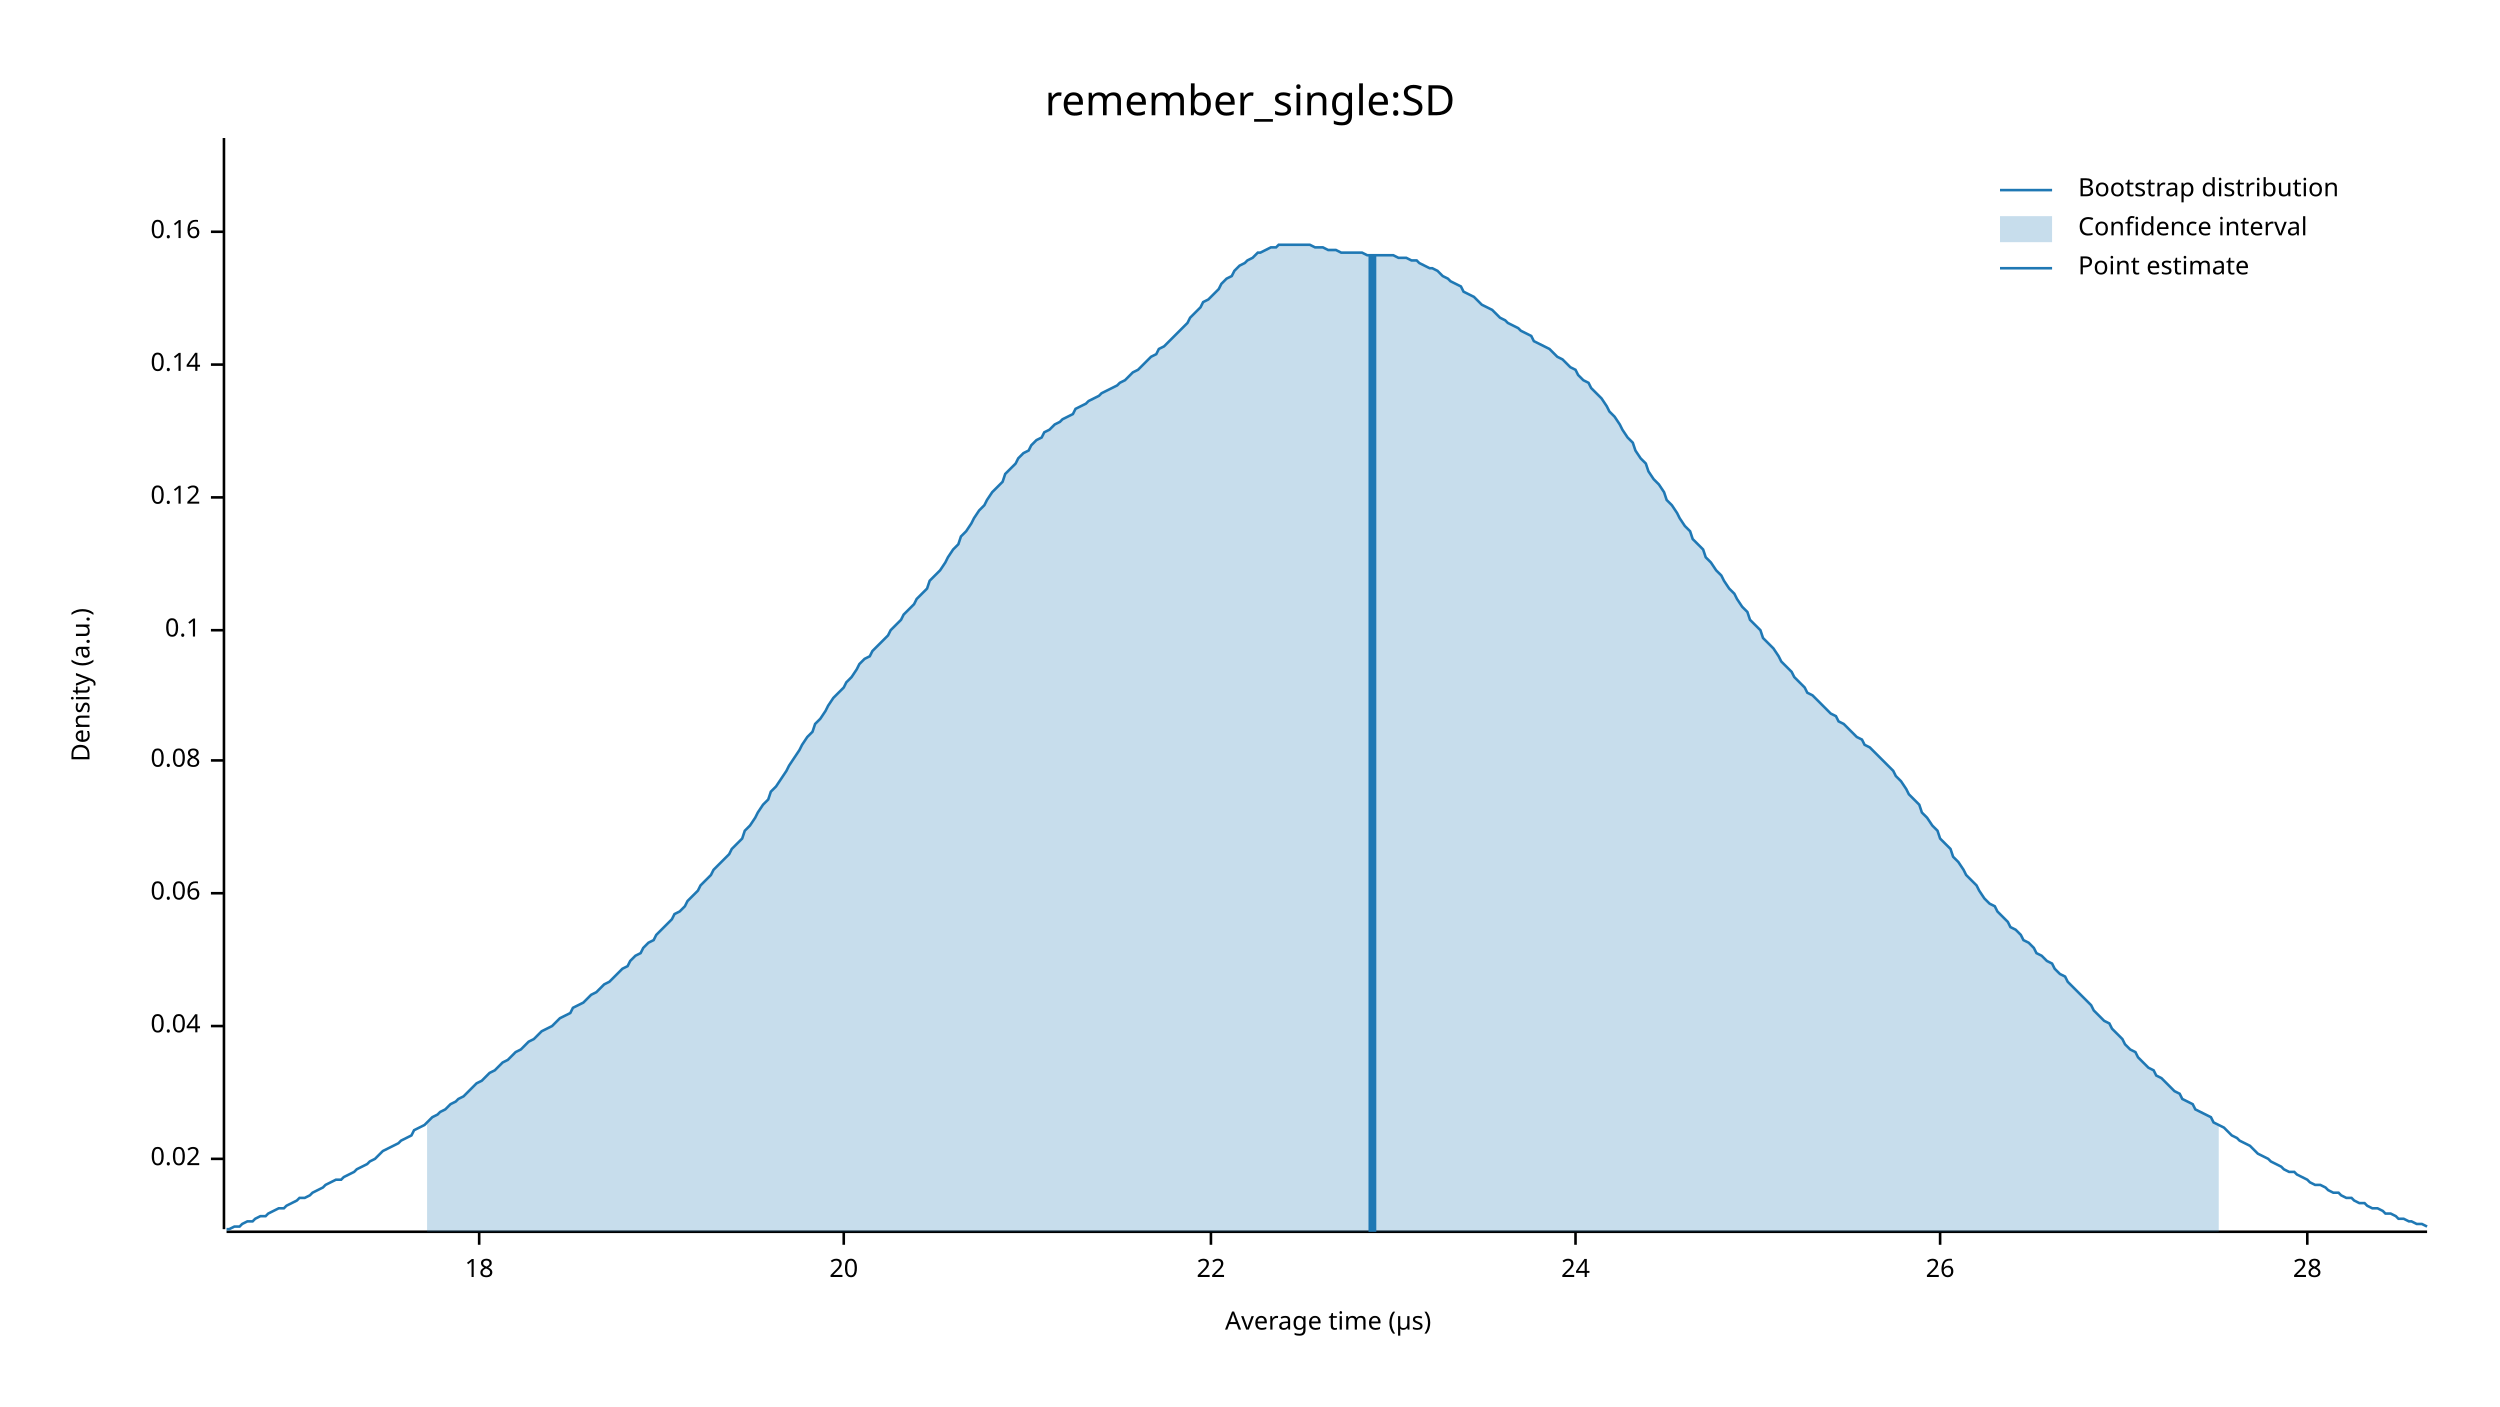
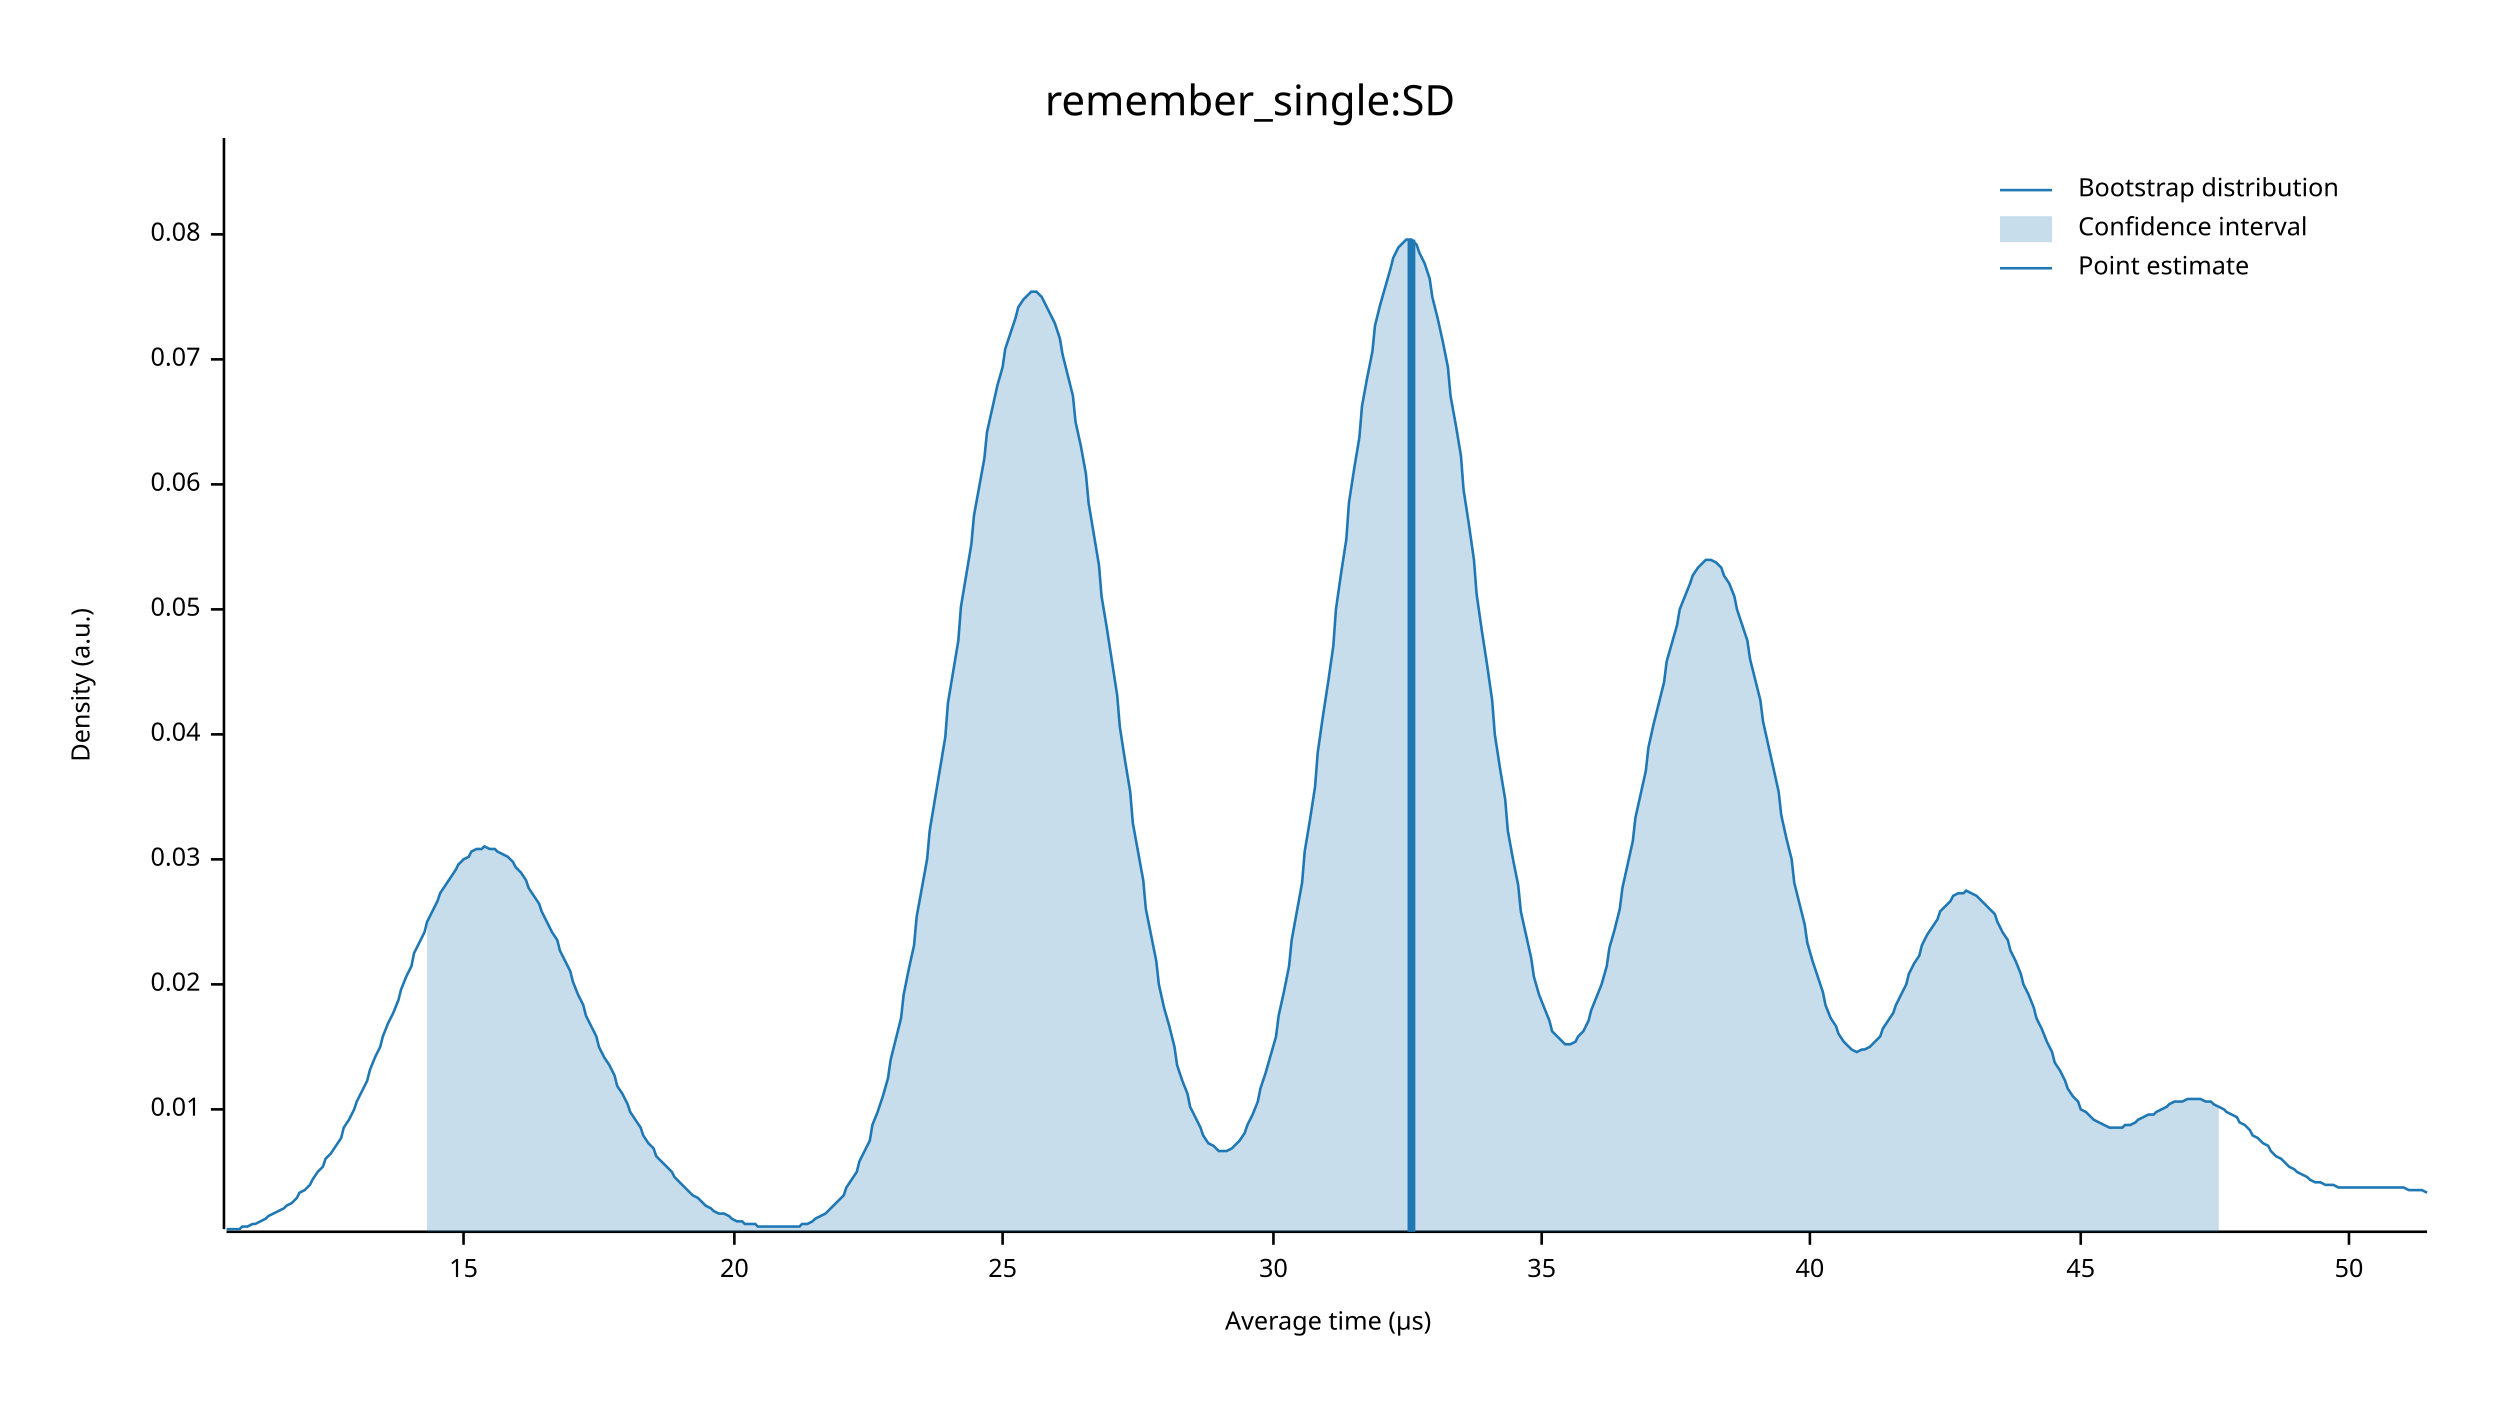
<svg xmlns="http://www.w3.org/2000/svg" width="960" height="540" viewBox="0 0 960 540">
  <text x="480" y="32" dy="0.76em" text-anchor="middle" font-family="sans-serif" font-size="16.129" opacity="1" fill="#000000">
remember_single:SD
</text>
  <text x="27" y="263" dy="0.76em" text-anchor="middle" font-family="sans-serif" font-size="9.677" opacity="1" fill="#000000" transform="rotate(270, 27, 263)">
Density (a.u.)
</text>
  <text x="510" y="513" dy="-0.5ex" text-anchor="middle" font-family="sans-serif" font-size="9.677" opacity="1" fill="#000000">
Average time (µs)
</text>
  <polyline fill="none" opacity="1" stroke="#000000" stroke-width="1" points="86,53 86,472 " />
-   <text x="77" y="445" dy="0.5ex" text-anchor="end" font-family="sans-serif" font-size="9.677" opacity="1" fill="#000000">
+   <text x="77" y="426" dy="0.5ex" text-anchor="end" font-family="sans-serif" font-size="9.677" opacity="1" fill="#000000">
+ 0.01
+ </text>
+   <polyline fill="none" opacity="1" stroke="#000000" stroke-width="1" points="81,426 86,426 " />
+   <text x="77" y="378" dy="0.5ex" text-anchor="end" font-family="sans-serif" font-size="9.677" opacity="1" fill="#000000">
0.02
</text>
-   <polyline fill="none" opacity="1" stroke="#000000" stroke-width="1" points="81,445 86,445 " />
-   <text x="77" y="394" dy="0.5ex" text-anchor="end" font-family="sans-serif" font-size="9.677" opacity="1" fill="#000000">
+   <polyline fill="none" opacity="1" stroke="#000000" stroke-width="1" points="81,378 86,378 " />
+   <text x="77" y="330" dy="0.5ex" text-anchor="end" font-family="sans-serif" font-size="9.677" opacity="1" fill="#000000">
+ 0.03
+ </text>
+   <polyline fill="none" opacity="1" stroke="#000000" stroke-width="1" points="81,330 86,330 " />
+   <text x="77" y="282" dy="0.5ex" text-anchor="end" font-family="sans-serif" font-size="9.677" opacity="1" fill="#000000">
0.04
</text>
-   <polyline fill="none" opacity="1" stroke="#000000" stroke-width="1" points="81,394 86,394 " />
-   <text x="77" y="343" dy="0.5ex" text-anchor="end" font-family="sans-serif" font-size="9.677" opacity="1" fill="#000000">
+   <polyline fill="none" opacity="1" stroke="#000000" stroke-width="1" points="81,282 86,282 " />
+   <text x="77" y="234" dy="0.5ex" text-anchor="end" font-family="sans-serif" font-size="9.677" opacity="1" fill="#000000">
+ 0.05
+ </text>
+   <polyline fill="none" opacity="1" stroke="#000000" stroke-width="1" points="81,234 86,234 " />
+   <text x="77" y="186" dy="0.5ex" text-anchor="end" font-family="sans-serif" font-size="9.677" opacity="1" fill="#000000">
0.06
</text>
-   <polyline fill="none" opacity="1" stroke="#000000" stroke-width="1" points="81,343 86,343 " />
-   <text x="77" y="292" dy="0.5ex" text-anchor="end" font-family="sans-serif" font-size="9.677" opacity="1" fill="#000000">
+   <polyline fill="none" opacity="1" stroke="#000000" stroke-width="1" points="81,186 86,186 " />
+   <text x="77" y="138" dy="0.5ex" text-anchor="end" font-family="sans-serif" font-size="9.677" opacity="1" fill="#000000">
+ 0.07
+ </text>
+   <polyline fill="none" opacity="1" stroke="#000000" stroke-width="1" points="81,138 86,138 " />
+   <text x="77" y="90" dy="0.5ex" text-anchor="end" font-family="sans-serif" font-size="9.677" opacity="1" fill="#000000">
0.08
</text>
-   <polyline fill="none" opacity="1" stroke="#000000" stroke-width="1" points="81,292 86,292 " />
-   <text x="77" y="242" dy="0.5ex" text-anchor="end" font-family="sans-serif" font-size="9.677" opacity="1" fill="#000000">
- 0.1
+   <polyline fill="none" opacity="1" stroke="#000000" stroke-width="1" points="81,90 86,90 " />
+   <polyline fill="none" opacity="1" stroke="#000000" stroke-width="1" points="87,473 932,473 " />
+   <text x="178" y="483" dy="0.76em" text-anchor="middle" font-family="sans-serif" font-size="9.677" opacity="1" fill="#000000">
+ 15
</text>
-   <polyline fill="none" opacity="1" stroke="#000000" stroke-width="1" points="81,242 86,242 " />
-   <text x="77" y="191" dy="0.5ex" text-anchor="end" font-family="sans-serif" font-size="9.677" opacity="1" fill="#000000">
- 0.12
- </text>
-   <polyline fill="none" opacity="1" stroke="#000000" stroke-width="1" points="81,191 86,191 " />
-   <text x="77" y="140" dy="0.5ex" text-anchor="end" font-family="sans-serif" font-size="9.677" opacity="1" fill="#000000">
- 0.14
- </text>
-   <polyline fill="none" opacity="1" stroke="#000000" stroke-width="1" points="81,140 86,140 " />
-   <text x="77" y="89" dy="0.5ex" text-anchor="end" font-family="sans-serif" font-size="9.677" opacity="1" fill="#000000">
- 0.16
- </text>
-   <polyline fill="none" opacity="1" stroke="#000000" stroke-width="1" points="81,89 86,89 " />
-   <polyline fill="none" opacity="1" stroke="#000000" stroke-width="1" points="87,473 932,473 " />
-   <text x="184" y="483" dy="0.76em" text-anchor="middle" font-family="sans-serif" font-size="9.677" opacity="1" fill="#000000">
- 18
- </text>
-   <polyline fill="none" opacity="1" stroke="#000000" stroke-width="1" points="184,473 184,478 " />
-   <text x="324" y="483" dy="0.76em" text-anchor="middle" font-family="sans-serif" font-size="9.677" opacity="1" fill="#000000">
+   <polyline fill="none" opacity="1" stroke="#000000" stroke-width="1" points="178,473 178,478 " />
+   <text x="282" y="483" dy="0.76em" text-anchor="middle" font-family="sans-serif" font-size="9.677" opacity="1" fill="#000000">
20
</text>
-   <polyline fill="none" opacity="1" stroke="#000000" stroke-width="1" points="324,473 324,478 " />
-   <text x="465" y="483" dy="0.76em" text-anchor="middle" font-family="sans-serif" font-size="9.677" opacity="1" fill="#000000">
- 22
+   <polyline fill="none" opacity="1" stroke="#000000" stroke-width="1" points="282,473 282,478 " />
+   <text x="385" y="483" dy="0.76em" text-anchor="middle" font-family="sans-serif" font-size="9.677" opacity="1" fill="#000000">
+ 25
</text>
-   <polyline fill="none" opacity="1" stroke="#000000" stroke-width="1" points="465,473 465,478 " />
-   <text x="605" y="483" dy="0.76em" text-anchor="middle" font-family="sans-serif" font-size="9.677" opacity="1" fill="#000000">
- 24
+   <polyline fill="none" opacity="1" stroke="#000000" stroke-width="1" points="385,473 385,478 " />
+   <text x="489" y="483" dy="0.76em" text-anchor="middle" font-family="sans-serif" font-size="9.677" opacity="1" fill="#000000">
+ 30
</text>
-   <polyline fill="none" opacity="1" stroke="#000000" stroke-width="1" points="605,473 605,478 " />
-   <text x="745" y="483" dy="0.76em" text-anchor="middle" font-family="sans-serif" font-size="9.677" opacity="1" fill="#000000">
- 26
+   <polyline fill="none" opacity="1" stroke="#000000" stroke-width="1" points="489,473 489,478 " />
+   <text x="592" y="483" dy="0.76em" text-anchor="middle" font-family="sans-serif" font-size="9.677" opacity="1" fill="#000000">
+ 35
</text>
-   <polyline fill="none" opacity="1" stroke="#000000" stroke-width="1" points="745,473 745,478 " />
-   <text x="886" y="483" dy="0.76em" text-anchor="middle" font-family="sans-serif" font-size="9.677" opacity="1" fill="#000000">
- 28
+   <polyline fill="none" opacity="1" stroke="#000000" stroke-width="1" points="592,473 592,478 " />
+   <text x="695" y="483" dy="0.76em" text-anchor="middle" font-family="sans-serif" font-size="9.677" opacity="1" fill="#000000">
+ 40
</text>
-   <polyline fill="none" opacity="1" stroke="#000000" stroke-width="1" points="886,473 886,478 " />
-   <polyline fill="none" opacity="1" stroke="#1F78B4" stroke-width="1" points="87,472 88,472 90,471 92,471 93,470 95,469 97,469 98,468 100,467 102,467 103,466 105,465 107,464 109,464 110,463 112,462 114,461 115,460 117,460 119,459 120,458 122,457 124,456 125,455 127,454 129,453 131,453 132,452 134,451 136,450 137,449 139,448 141,447 142,446 144,445 146,443 147,442 149,441 151,440 153,439 154,438 156,437 158,436 159,434 161,433 163,432 164,431 166,429 168,428 169,427 171,426 173,424 175,423 176,422 178,421 180,419 181,418 183,416 185,415 186,414 188,412 190,411 191,410 193,408 195,407 197,405 198,404 200,403 202,401 203,400 205,399 207,397 208,396 210,395 212,394 214,392 215,391 217,390 219,389 220,387 222,386 224,385 225,384 227,382 229,381 230,380 232,378 234,377 236,375 237,374 239,372 241,371 242,369 244,367 246,366 247,364 249,362 251,361 252,359 254,357 256,355 258,353 259,351 261,350 263,348 264,346 266,344 268,342 269,340 271,338 273,336 274,334 276,332 278,330 280,328 281,326 283,324 285,322 286,319 288,317 290,314 291,312 293,309 295,307 296,304 298,302 300,299 302,296 303,294 305,291 307,288 308,286 310,283 312,281 313,278 315,276 317,273 318,271 320,268 322,266 324,264 325,262 327,260 329,257 330,255 332,253 334,252 335,250 337,248 339,246 341,244 342,242 344,240 346,238 347,236 349,234 351,232 352,230 354,228 356,226 357,223 359,221 361,219 363,216 364,214 366,211 368,209 369,206 371,204 373,201 374,199 376,196 378,194 379,192 381,189 383,187 385,185 386,182 388,180 390,178 391,176 393,174 395,173 396,171 398,169 400,168 401,166 403,165 405,163 407,162 408,161 410,160 412,159 413,157 415,156 417,155 418,154 420,153 422,152 423,151 425,150 427,149 429,148 430,147 432,146 434,144 435,143 437,142 439,140 440,139 442,137 444,136 445,134 447,133 449,131 451,129 452,128 454,126 456,124 457,122 459,120 461,118 462,116 464,115 466,113 468,111 469,109 471,107 473,106 474,104 476,102 478,101 479,100 481,99 483,97 484,97 486,96 488,95 490,95 491,94 493,94 495,94 496,94 498,94 500,94 501,94 503,94 505,95 506,95 508,95 510,96 512,96 513,96 515,97 517,97 518,97 520,97 522,97 523,97 525,98 527,98 528,98 530,98 532,98 534,98 535,98 537,99 539,99 540,99 542,100 544,100 545,101 547,102 549,103 550,103 552,104 554,106 556,107 557,108 559,109 561,110 562,112 564,113 566,114 567,115 569,117 571,118 573,119 574,120 576,122 578,123 579,124 581,125 583,126 584,127 586,128 588,129 589,131 591,132 593,133 595,134 596,135 598,137 600,138 601,139 603,141 605,142 606,144 608,146 610,147 611,149 613,151 615,153 617,156 618,158 620,160 622,163 623,165 625,168 627,170 628,173 630,176 632,178 633,181 635,184 637,186 639,189 640,192 642,194 644,197 645,199 647,202 649,204 650,207 652,209 654,211 655,214 657,216 659,219 661,221 662,223 664,226 666,228 667,230 669,233 671,235 672,238 674,240 676,242 677,245 679,247 681,249 683,252 684,254 686,256 688,258 689,260 691,262 693,264 694,266 696,267 698,269 700,271 701,272 703,274 705,275 706,277 708,278 710,280 711,281 713,283 715,284 716,286 718,287 720,289 722,291 723,292 725,294 727,296 728,298 730,300 732,303 733,305 735,307 737,309 738,312 740,314 742,317 744,319 745,322 747,324 749,326 750,329 752,331 754,334 755,336 757,338 759,340 760,342 762,345 764,347 766,348 767,350 769,352 771,354 772,356 774,357 776,359 777,361 779,362 781,364 782,366 784,367 786,369 788,370 789,372 791,374 793,375 794,377 796,379 798,381 799,382 801,384 803,386 804,388 806,390 808,392 810,393 811,395 813,397 815,399 816,401 818,403 820,404 821,406 823,408 825,410 827,411 828,413 830,414 832,416 833,417 835,419 837,420 838,422 840,423 842,424 843,426 845,427 847,428 849,429 850,431 852,432 854,433 855,434 857,436 859,437 860,438 862,439 864,440 865,441 867,443 869,444 871,445 872,446 874,447 876,448 877,449 879,450 881,450 882,451 884,452 886,453 887,454 889,455 891,455 893,456 894,457 896,458 898,458 899,459 901,460 903,460 904,461 906,462 908,462 909,463 911,464 913,464 915,465 916,466 918,466 920,467 921,468 923,468 925,469 926,469 928,470 930,470 932,471 " />
-   <polygon opacity="0.25" fill="#1F78B4" points="164,431 166,429 168,428 169,427 171,426 173,424 175,423 176,422 178,421 180,419 181,418 183,416 185,415 186,414 188,412 190,411 191,410 193,408 195,407 197,405 198,404 200,403 202,401 203,400 205,399 207,397 208,396 210,395 212,394 214,392 215,391 217,390 219,389 220,387 222,386 224,385 225,384 227,382 229,381 230,380 232,378 234,377 236,375 237,374 239,372 241,371 242,369 244,367 246,366 247,364 249,362 251,361 252,359 254,357 256,355 258,353 259,351 261,350 263,348 264,346 266,344 268,342 269,340 271,338 273,336 274,334 276,332 278,330 280,328 281,326 283,324 285,322 286,319 288,317 290,314 291,312 293,309 295,307 296,304 298,302 300,299 302,296 303,294 305,291 307,288 308,286 310,283 312,281 313,278 315,276 317,273 318,271 320,268 322,266 324,264 325,262 327,260 329,257 330,255 332,253 334,252 335,250 337,248 339,246 341,244 342,242 344,240 346,238 347,236 349,234 351,232 352,230 354,228 356,226 357,223 359,221 361,219 363,216 364,214 366,211 368,209 369,206 371,204 373,201 374,199 376,196 378,194 379,192 381,189 383,187 385,185 386,182 388,180 390,178 391,176 393,174 395,173 396,171 398,169 400,168 401,166 403,165 405,163 407,162 408,161 410,160 412,159 413,157 415,156 417,155 418,154 420,153 422,152 423,151 425,150 427,149 429,148 430,147 432,146 434,144 435,143 437,142 439,140 440,139 442,137 444,136 445,134 447,133 449,131 451,129 452,128 454,126 456,124 457,122 459,120 461,118 462,116 464,115 466,113 468,111 469,109 471,107 473,106 474,104 476,102 478,101 479,100 481,99 483,97 484,97 486,96 488,95 490,95 491,94 493,94 495,94 496,94 498,94 500,94 501,94 503,94 505,95 506,95 508,95 510,96 512,96 513,96 515,97 517,97 518,97 520,97 522,97 523,97 525,98 527,98 528,98 530,98 532,98 534,98 535,98 537,99 539,99 540,99 542,100 544,100 545,101 547,102 549,103 550,103 552,104 554,106 556,107 557,108 559,109 561,110 562,112 564,113 566,114 567,115 569,117 571,118 573,119 574,120 576,122 578,123 579,124 581,125 583,126 584,127 586,128 588,129 589,131 591,132 593,133 595,134 596,135 598,137 600,138 601,139 603,141 605,142 606,144 608,146 610,147 611,149 613,151 615,153 617,156 618,158 620,160 622,163 623,165 625,168 627,170 628,173 630,176 632,178 633,181 635,184 637,186 639,189 640,192 642,194 644,197 645,199 647,202 649,204 650,207 652,209 654,211 655,214 657,216 659,219 661,221 662,223 664,226 666,228 667,230 669,233 671,235 672,238 674,240 676,242 677,245 679,247 681,249 683,252 684,254 686,256 688,258 689,260 691,262 693,264 694,266 696,267 698,269 700,271 701,272 703,274 705,275 706,277 708,278 710,280 711,281 713,283 715,284 716,286 718,287 720,289 722,291 723,292 725,294 727,296 728,298 730,300 732,303 733,305 735,307 737,309 738,312 740,314 742,317 744,319 745,322 747,324 749,326 750,329 752,331 754,334 755,336 757,338 759,340 760,342 762,345 764,347 766,348 767,350 769,352 771,354 772,356 774,357 776,359 777,361 779,362 781,364 782,366 784,367 786,369 788,370 789,372 791,374 793,375 794,377 796,379 798,381 799,382 801,384 803,386 804,388 806,390 808,392 810,393 811,395 813,397 815,399 816,401 818,403 820,404 821,406 823,408 825,410 827,411 828,413 830,414 832,416 833,417 835,419 837,420 838,422 840,423 842,424 843,426 845,427 847,428 849,429 850,431 852,432 852,473 164,473 " />
-   <polyline fill="none" opacity="1" stroke="#1F78B4" stroke-width="3" points="527,473 527,98 " />
+   <polyline fill="none" opacity="1" stroke="#000000" stroke-width="1" points="695,473 695,478 " />
+   <text x="799" y="483" dy="0.76em" text-anchor="middle" font-family="sans-serif" font-size="9.677" opacity="1" fill="#000000">
+ 45
+ </text>
+   <polyline fill="none" opacity="1" stroke="#000000" stroke-width="1" points="799,473 799,478 " />
+   <text x="902" y="483" dy="0.76em" text-anchor="middle" font-family="sans-serif" font-size="9.677" opacity="1" fill="#000000">
+ 50
+ </text>
+   <polyline fill="none" opacity="1" stroke="#000000" stroke-width="1" points="902,473 902,478 " />
+   <polyline fill="none" opacity="1" stroke="#1F78B4" stroke-width="1" points="87,472 88,472 90,472 92,472 93,471 95,471 97,470 98,470 100,469 102,468 103,467 105,466 107,465 109,464 110,463 112,462 114,460 115,458 117,457 119,455 120,453 122,450 124,448 125,445 127,443 129,440 131,437 132,433 134,430 136,426 137,423 139,419 141,415 142,411 144,406 146,402 147,398 149,393 151,389 153,384 154,380 156,375 158,371 159,366 161,362 163,358 164,354 166,350 168,346 169,343 171,340 173,337 175,334 176,332 178,330 180,329 181,327 183,326 185,326 186,325 188,326 190,326 191,327 193,328 195,329 197,331 198,333 200,335 202,338 203,341 205,344 207,347 208,350 210,354 212,358 214,361 215,365 217,369 219,373 220,377 222,382 224,386 225,390 227,394 229,398 230,402 232,406 234,409 236,413 237,417 239,420 241,424 242,427 244,430 246,433 247,436 249,439 251,441 252,444 254,446 256,448 258,450 259,452 261,454 263,456 264,457 266,459 268,460 269,461 271,463 273,464 274,465 276,466 278,466 280,467 281,468 283,469 285,469 286,470 288,470 290,470 291,471 293,471 295,471 296,471 298,471 300,471 302,471 303,471 305,471 307,471 308,470 310,470 312,469 313,468 315,467 317,466 318,465 320,463 322,461 324,459 325,456 327,453 329,450 330,446 332,442 334,438 335,432 337,427 339,421 341,414 342,407 344,399 346,391 347,382 349,372 351,363 352,352 354,341 356,330 357,319 359,307 361,295 363,283 364,270 366,258 368,246 369,233 371,221 373,209 374,198 376,187 378,176 379,166 381,157 383,148 385,141 386,134 388,128 390,122 391,118 393,115 395,113 396,112 398,112 400,114 401,116 403,120 405,124 407,130 408,136 410,144 412,152 413,162 415,171 417,182 418,193 420,205 422,217 423,229 425,241 427,254 429,267 430,279 432,292 434,304 435,316 437,327 439,338 440,349 442,359 444,369 445,378 447,387 449,394 451,402 452,409 454,415 456,420 457,425 459,429 461,433 462,436 464,439 466,440 468,442 469,442 471,442 473,441 474,440 476,438 478,435 479,432 481,428 483,423 484,418 486,412 488,405 490,398 491,390 493,381 495,371 496,361 498,350 500,339 501,327 503,315 505,302 506,289 508,275 510,262 512,248 513,234 515,220 517,207 518,193 520,180 522,168 523,156 525,145 527,135 528,125 530,117 532,110 534,103 535,99 537,95 539,93 540,92 542,92 544,94 545,97 547,101 549,107 550,114 552,122 554,131 556,141 557,152 559,163 561,175 562,188 564,201 566,215 567,228 569,242 571,255 573,269 574,282 576,295 578,307 579,319 581,330 583,340 584,350 586,359 588,368 589,375 591,382 593,387 595,392 596,396 598,398 600,400 601,401 603,401 605,400 606,398 608,396 610,392 611,388 613,383 615,378 617,371 618,364 620,357 622,349 623,341 625,332 627,323 628,314 630,305 632,296 633,287 635,278 637,270 639,262 640,254 642,247 644,240 645,234 647,229 649,224 650,221 652,218 654,216 655,215 657,215 659,216 661,218 662,221 664,224 666,229 667,234 669,240 671,246 672,253 674,261 676,269 677,277 679,286 681,295 683,304 684,313 686,322 688,330 689,339 691,347 693,355 694,362 696,369 698,375 700,381 701,386 703,391 705,394 706,397 708,400 710,402 711,403 713,404 715,403 716,403 718,402 720,400 722,398 723,395 725,392 727,389 728,386 730,382 732,378 733,374 735,370 737,367 738,363 740,359 742,356 744,353 745,350 747,348 749,346 750,344 752,343 754,343 755,342 757,343 759,344 760,345 762,347 764,349 766,351 767,354 769,358 771,361 772,365 774,369 776,374 777,378 779,382 781,387 782,391 784,395 786,400 788,404 789,408 791,411 793,415 794,418 796,421 798,423 799,426 801,427 803,429 804,430 806,431 808,432 810,433 811,433 813,433 815,433 816,432 818,432 820,431 821,430 823,429 825,428 827,428 828,427 830,426 832,425 833,424 835,423 837,423 838,423 840,422 842,422 843,422 845,422 847,423 849,423 850,424 852,425 854,426 855,427 857,428 859,429 860,431 862,432 864,434 865,436 867,437 869,439 871,440 872,442 874,444 876,445 877,446 879,448 881,449 882,450 884,451 886,452 887,453 889,454 891,454 893,455 894,455 896,455 898,456 899,456 901,456 903,456 904,456 906,456 908,456 909,456 911,456 913,456 915,456 916,456 918,456 920,456 921,456 923,456 925,457 926,457 928,457 930,457 932,458 " />
+   <polygon opacity="0.25" fill="#1F78B4" points="164,354 166,350 168,346 169,343 171,340 173,337 175,334 176,332 178,330 180,329 181,327 183,326 185,326 186,325 188,326 190,326 191,327 193,328 195,329 197,331 198,333 200,335 202,338 203,341 205,344 207,347 208,350 210,354 212,358 214,361 215,365 217,369 219,373 220,377 222,382 224,386 225,390 227,394 229,398 230,402 232,406 234,409 236,413 237,417 239,420 241,424 242,427 244,430 246,433 247,436 249,439 251,441 252,444 254,446 256,448 258,450 259,452 261,454 263,456 264,457 266,459 268,460 269,461 271,463 273,464 274,465 276,466 278,466 280,467 281,468 283,469 285,469 286,470 288,470 290,470 291,471 293,471 295,471 296,471 298,471 300,471 302,471 303,471 305,471 307,471 308,470 310,470 312,469 313,468 315,467 317,466 318,465 320,463 322,461 324,459 325,456 327,453 329,450 330,446 332,442 334,438 335,432 337,427 339,421 341,414 342,407 344,399 346,391 347,382 349,372 351,363 352,352 354,341 356,330 357,319 359,307 361,295 363,283 364,270 366,258 368,246 369,233 371,221 373,209 374,198 376,187 378,176 379,166 381,157 383,148 385,141 386,134 388,128 390,122 391,118 393,115 395,113 396,112 398,112 400,114 401,116 403,120 405,124 407,130 408,136 410,144 412,152 413,162 415,171 417,182 418,193 420,205 422,217 423,229 425,241 427,254 429,267 430,279 432,292 434,304 435,316 437,327 439,338 440,349 442,359 444,369 445,378 447,387 449,394 451,402 452,409 454,415 456,420 457,425 459,429 461,433 462,436 464,439 466,440 468,442 469,442 471,442 473,441 474,440 476,438 478,435 479,432 481,428 483,423 484,418 486,412 488,405 490,398 491,390 493,381 495,371 496,361 498,350 500,339 501,327 503,315 505,302 506,289 508,275 510,262 512,248 513,234 515,220 517,207 518,193 520,180 522,168 523,156 525,145 527,135 528,125 530,117 532,110 534,103 535,99 537,95 539,93 540,92 542,92 544,94 545,97 547,101 549,107 550,114 552,122 554,131 556,141 557,152 559,163 561,175 562,188 564,201 566,215 567,228 569,242 571,255 573,269 574,282 576,295 578,307 579,319 581,330 583,340 584,350 586,359 588,368 589,375 591,382 593,387 595,392 596,396 598,398 600,400 601,401 603,401 605,400 606,398 608,396 610,392 611,388 613,383 615,378 617,371 618,364 620,357 622,349 623,341 625,332 627,323 628,314 630,305 632,296 633,287 635,278 637,270 639,262 640,254 642,247 644,240 645,234 647,229 649,224 650,221 652,218 654,216 655,215 657,215 659,216 661,218 662,221 664,224 666,229 667,234 669,240 671,246 672,253 674,261 676,269 677,277 679,286 681,295 683,304 684,313 686,322 688,330 689,339 691,347 693,355 694,362 696,369 698,375 700,381 701,386 703,391 705,394 706,397 708,400 710,402 711,403 713,404 715,403 716,403 718,402 720,400 722,398 723,395 725,392 727,389 728,386 730,382 732,378 733,374 735,370 737,367 738,363 740,359 742,356 744,353 745,350 747,348 749,346 750,344 752,343 754,343 755,342 757,343 759,344 760,345 762,347 764,349 766,351 767,354 769,358 771,361 772,365 774,369 776,374 777,378 779,382 781,387 782,391 784,395 786,400 788,404 789,408 791,411 793,415 794,418 796,421 798,423 799,426 801,427 803,429 804,430 806,431 808,432 810,433 811,433 813,433 815,433 816,432 818,432 820,431 821,430 823,429 825,428 827,428 828,427 830,426 832,425 833,424 835,423 837,423 838,423 840,422 842,422 843,422 845,422 847,423 849,423 850,424 852,425 852,473 164,473 " />
+   <polyline fill="none" opacity="1" stroke="#1F78B4" stroke-width="3" points="542,473 542,92 " />
  <text x="798" y="68" dy="0.76em" text-anchor="start" font-family="sans-serif" font-size="9.677" opacity="1" fill="#000000">
Bootstrap distribution
</text>
  <text x="798" y="83" dy="0.76em" text-anchor="start" font-family="sans-serif" font-size="9.677" opacity="1" fill="#000000">
Confidence interval
</text>
  <text x="798" y="98" dy="0.76em" text-anchor="start" font-family="sans-serif" font-size="9.677" opacity="1" fill="#000000">
Point estimate
</text>
  <polyline fill="none" opacity="1" stroke="#1F78B4" stroke-width="1" points="768,73 788,73 " />
  <rect x="768" y="83" width="20" height="10" opacity="0.25" fill="#1F78B4" stroke="none" />
  <polyline fill="none" opacity="1" stroke="#1F78B4" stroke-width="1" points="768,103 788,103 " />
</svg>
